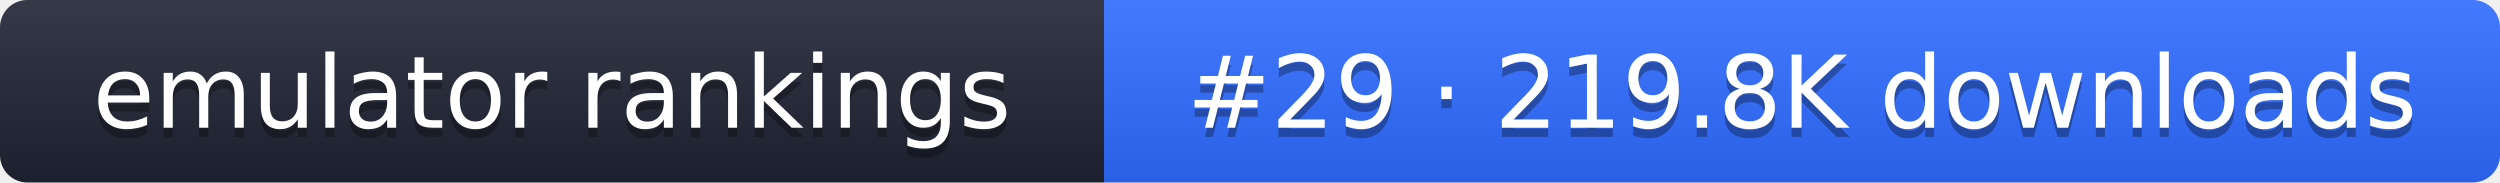
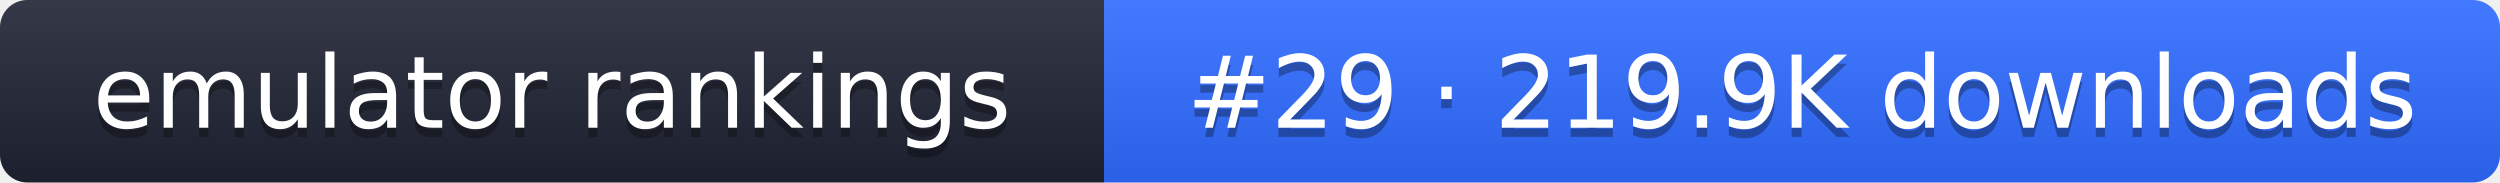
- <svg xmlns="http://www.w3.org/2000/svg" width="274" height="20" role="img" aria-label="emulator rankings: #29 · 219.8K downloads">
+ <svg xmlns="http://www.w3.org/2000/svg" width="274" height="20" role="img" aria-label="emulator rankings: #29 · 219.9K downloads">
  <linearGradient id="g" x2="0" y2="100%">
    <stop offset="0" stop-color="#fff" stop-opacity=".1" />
    <stop offset="1" stop-opacity=".1" />
  </linearGradient>
  <clipPath id="r">
    <rect width="274" height="20" rx="3" fill="#fff" />
  </clipPath>
  <g clip-path="url(#r)">
    <rect width="121" height="20" fill="#1f2433" />
    <rect x="121" width="153" height="20" fill="#2f6bff" />
    <rect width="274" height="20" fill="url(#g)" />
  </g>
  <g fill="#fff" text-anchor="middle" font-family="Verdana,DejaVu Sans,sans-serif" font-size="11">
    <text x="60.5" y="15" fill="#010101" fill-opacity=".3">emulator rankings</text>
    <text x="60.5" y="14">emulator rankings</text>
-     <text x="197.5" y="15" fill="#010101" fill-opacity=".3">#29 · 219.8K downloads</text>
-     <text x="197.5" y="14">#29 · 219.8K downloads</text>
+     <text x="197.5" y="15" fill="#010101" fill-opacity=".3">#29 · 219.9K downloads</text>
+     <text x="197.5" y="14">#29 · 219.9K downloads</text>
  </g>
</svg>
